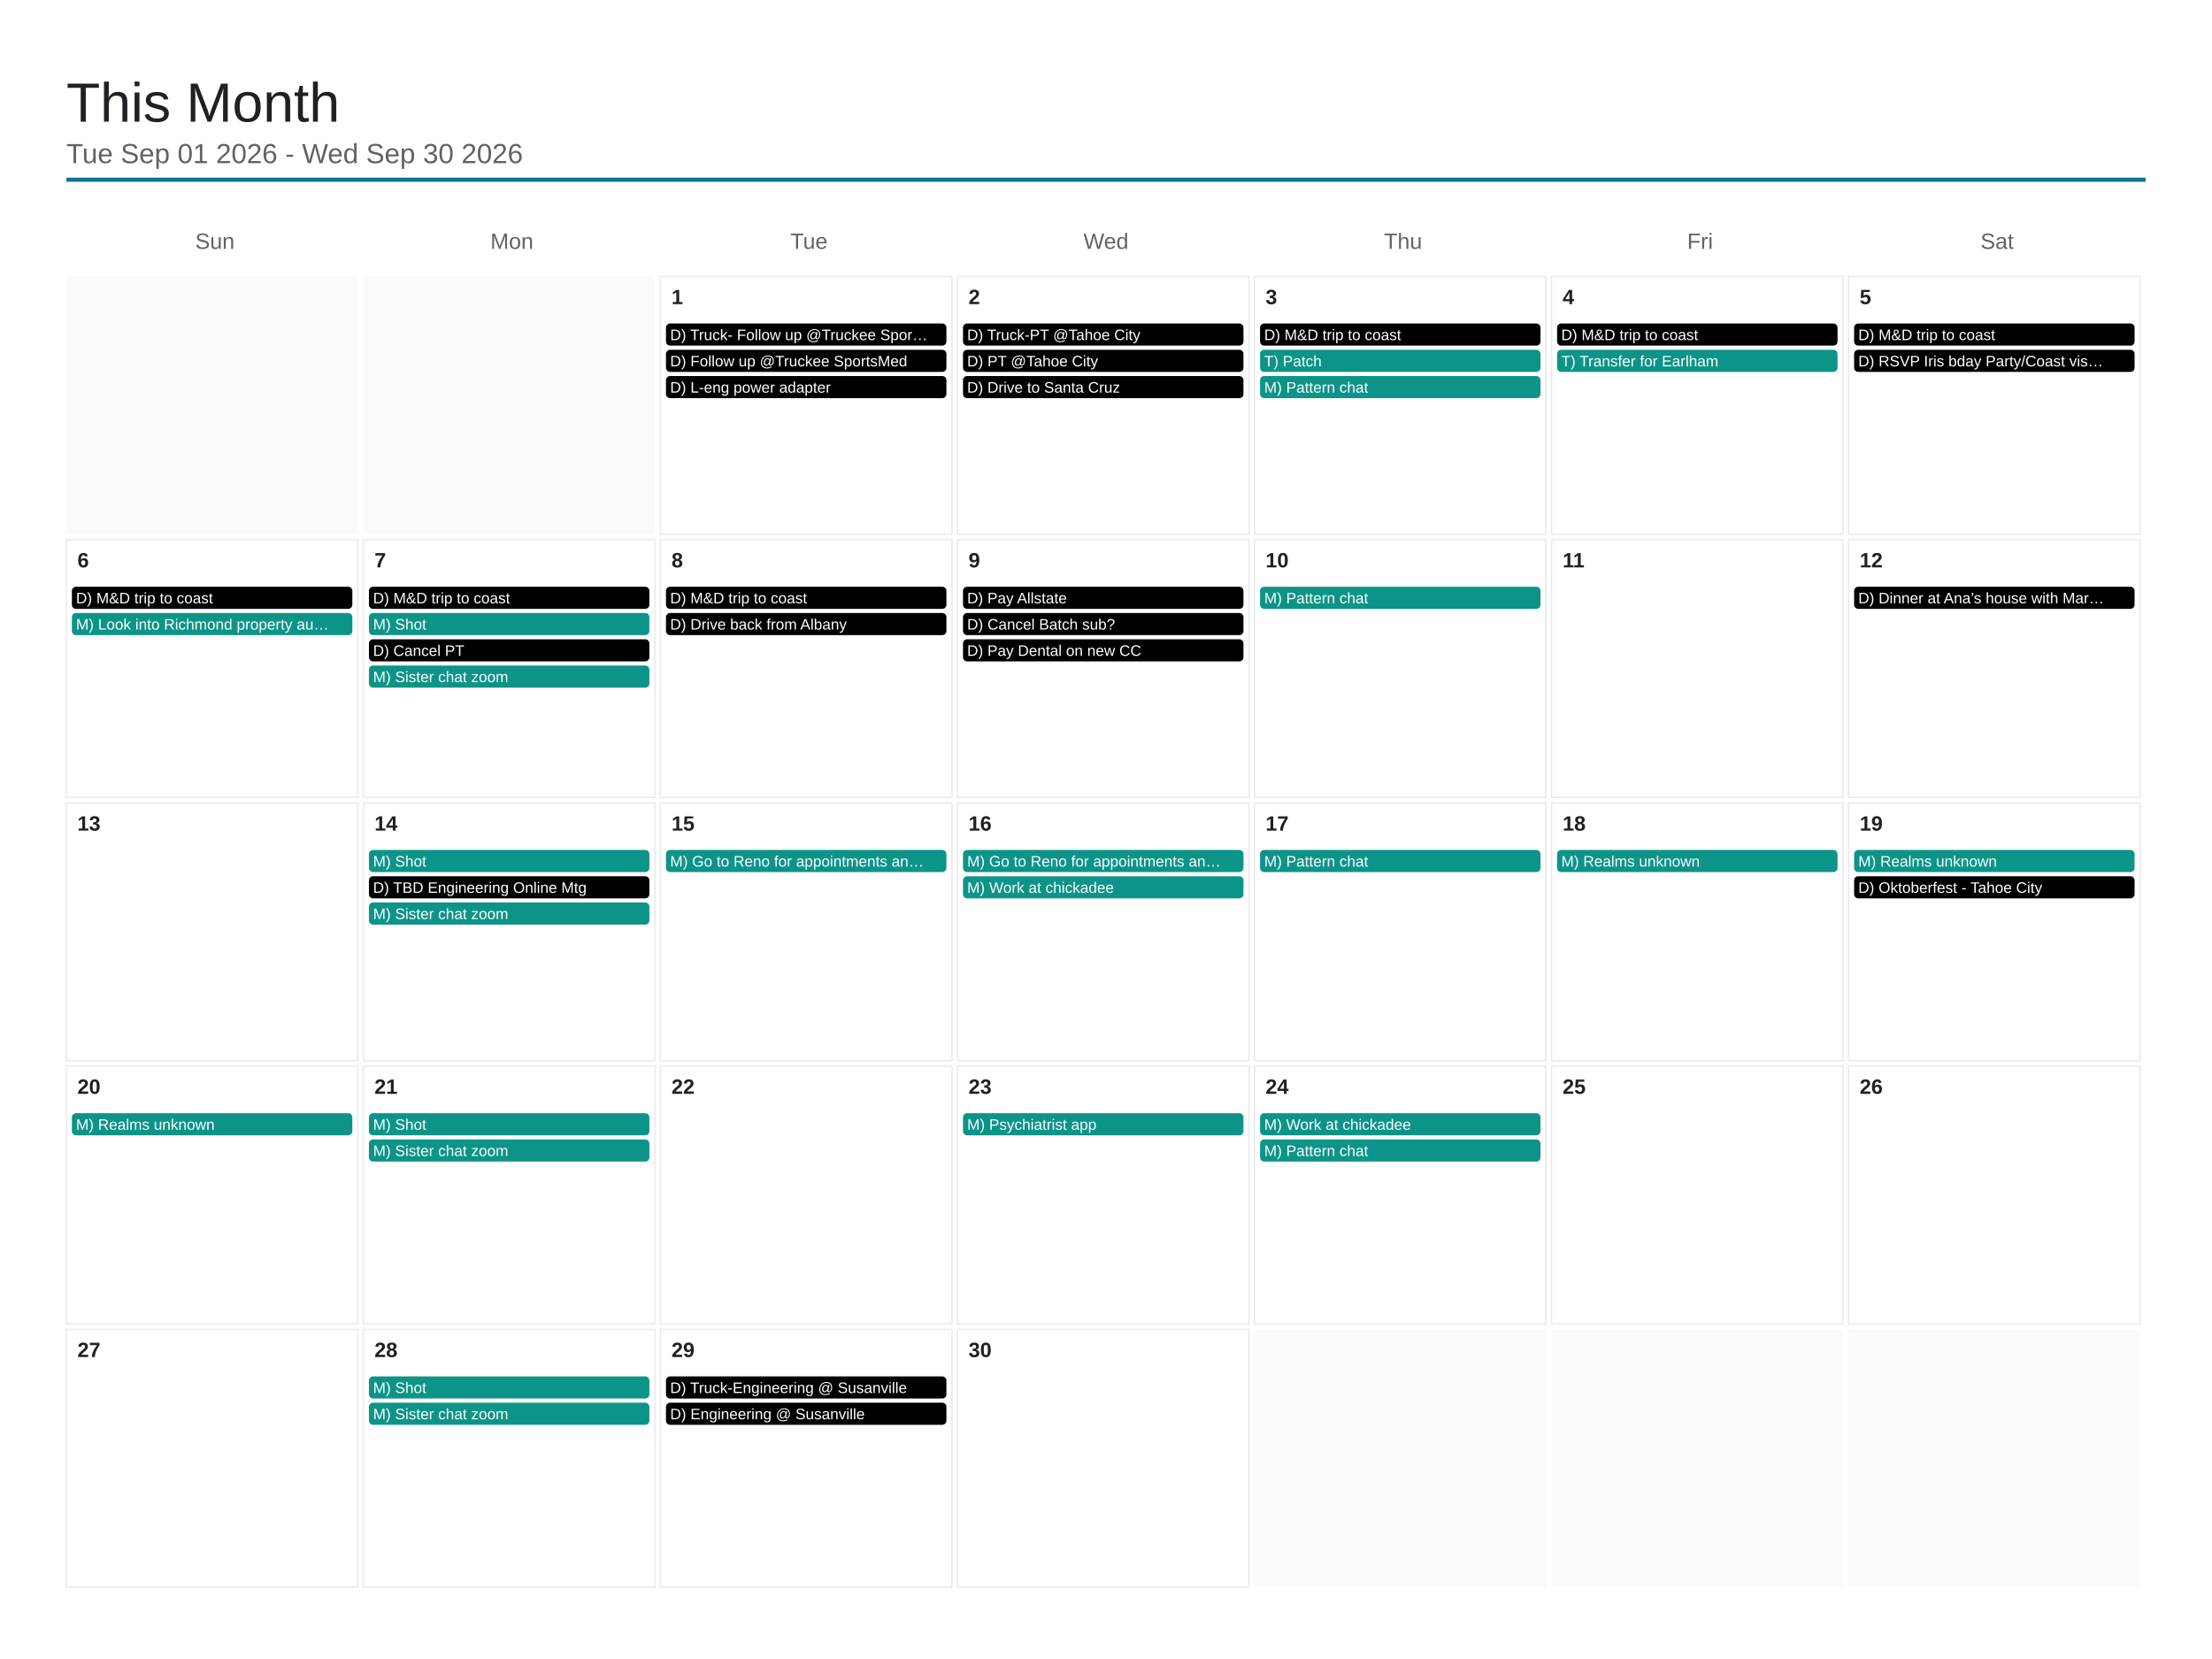
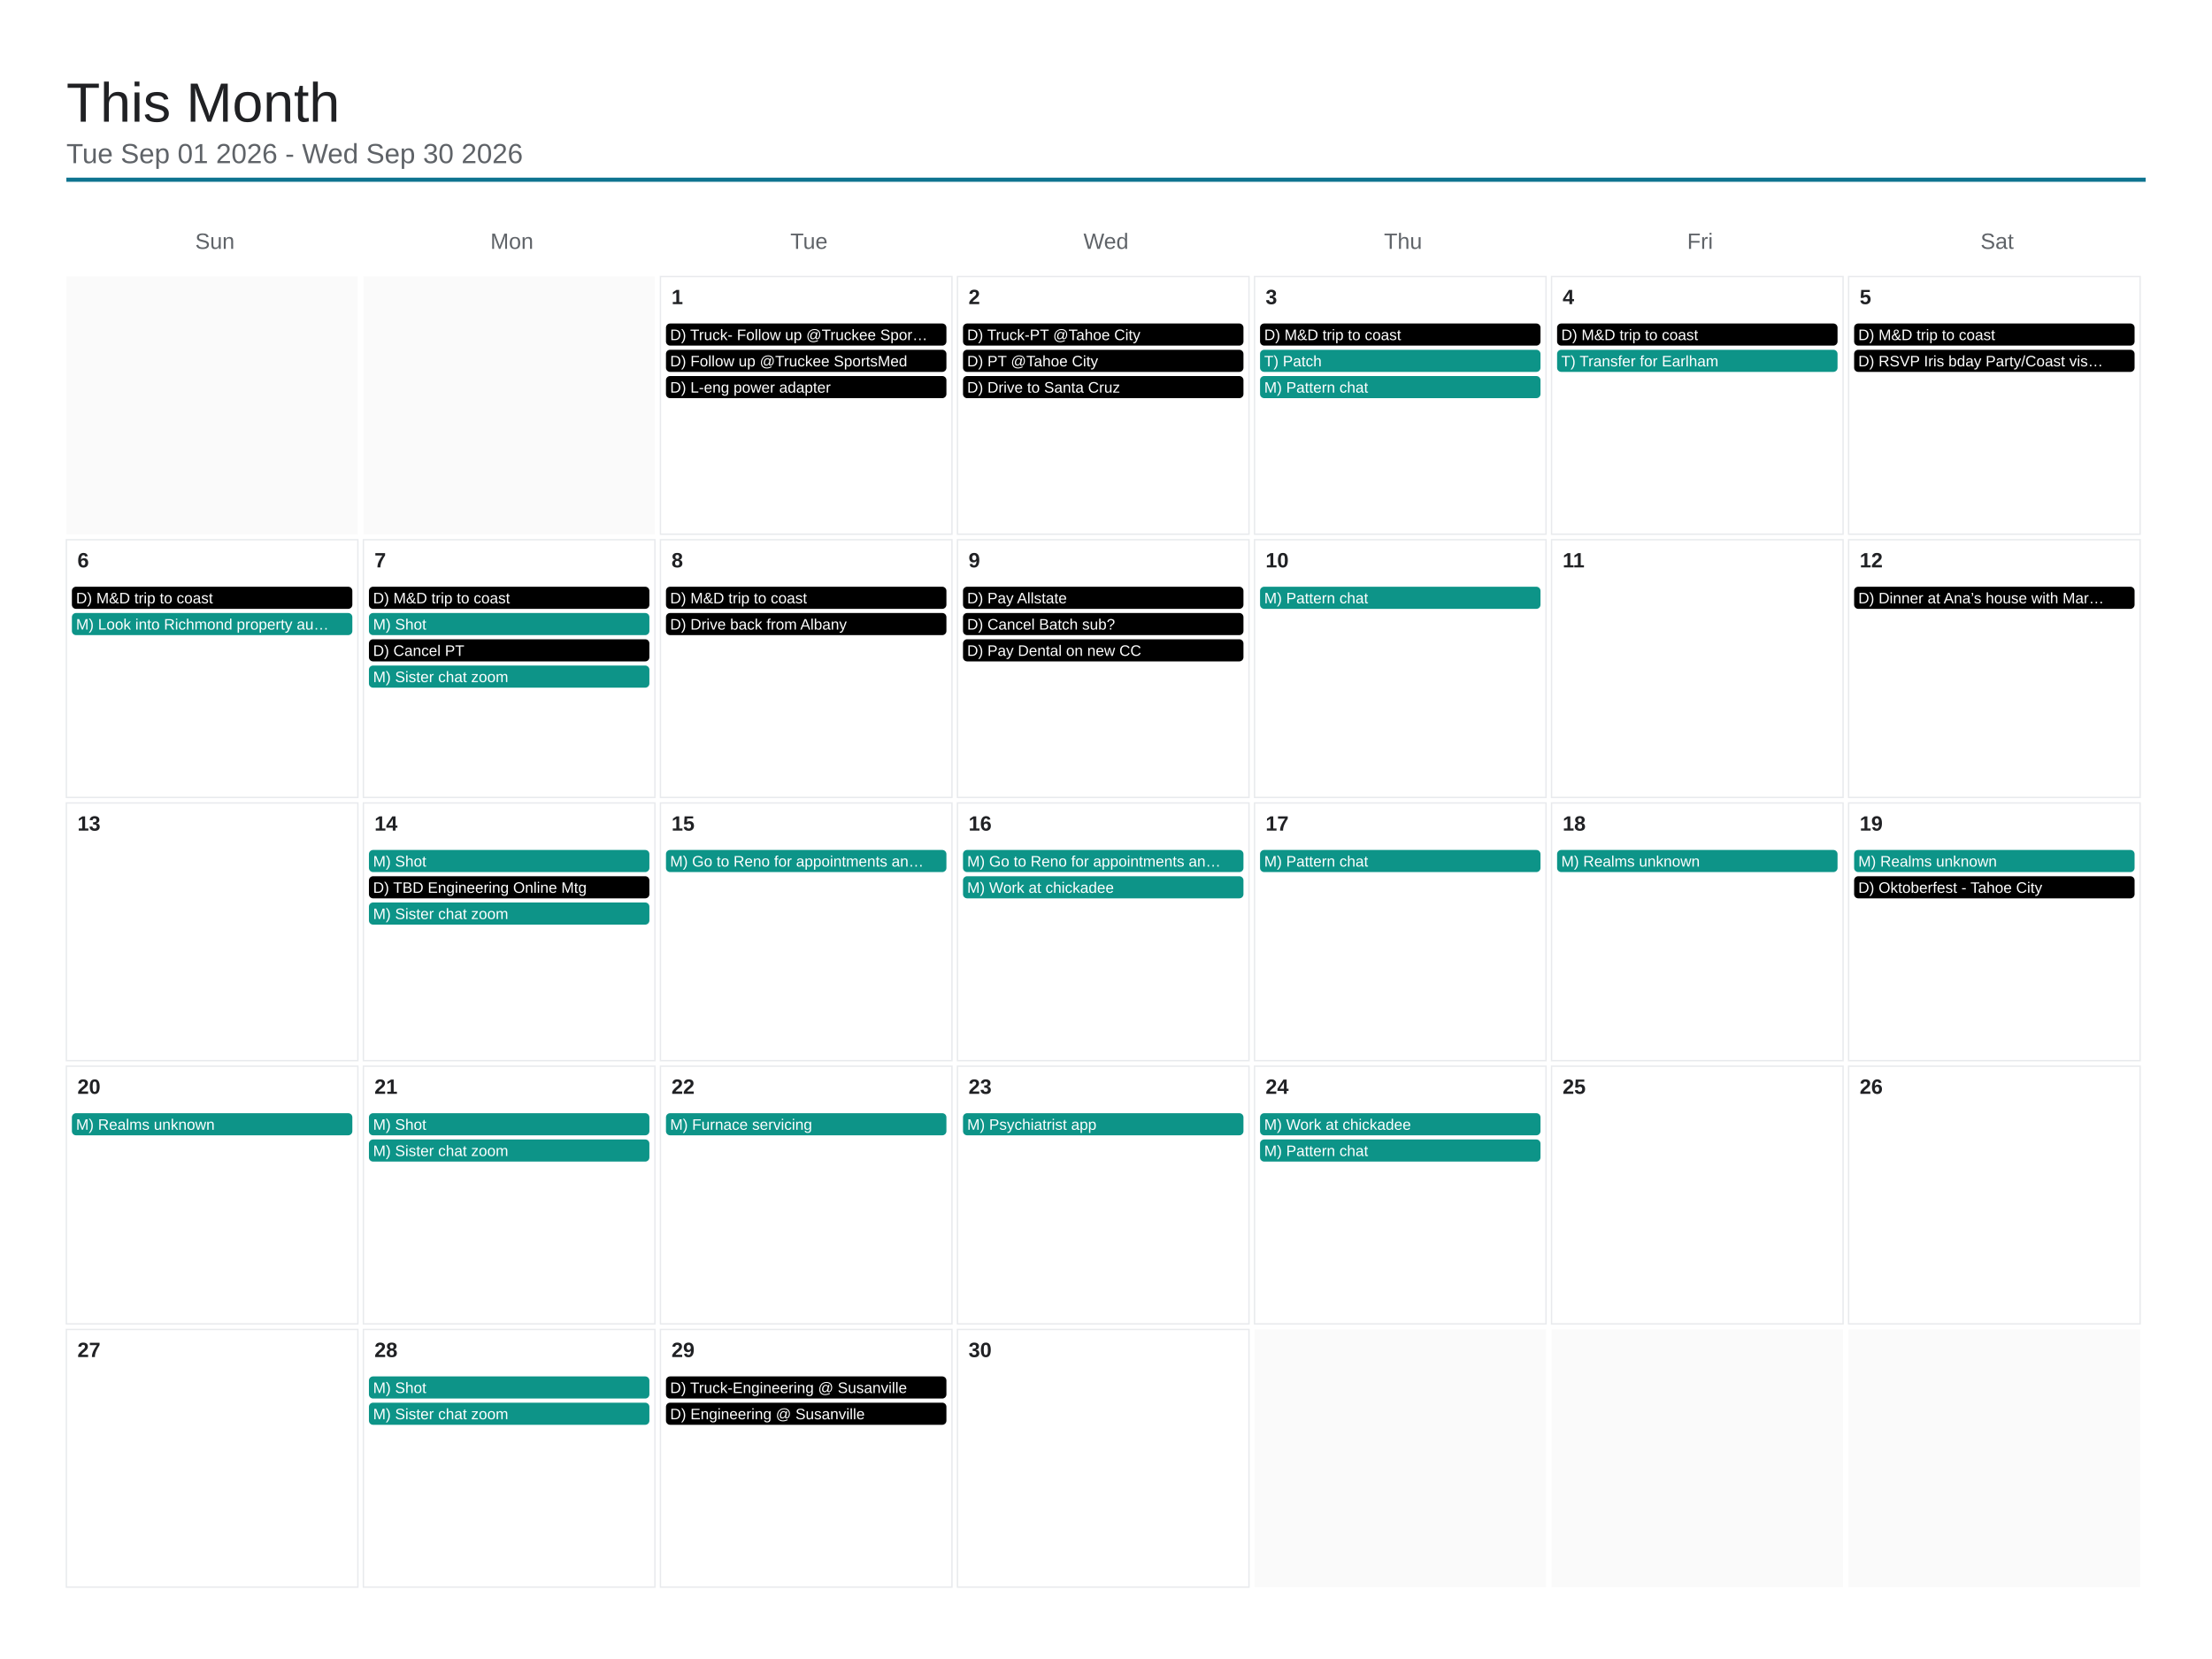
<svg xmlns="http://www.w3.org/2000/svg" viewBox="0 0 1600 1200" width="1600" height="1200">
  <rect x="0" y="0" width="1600" height="1200" fill="#ffffff" />
  <text x="48" y="88" font-family="Arial, Helvetica, sans-serif" font-size="40" font-weight="500" fill="#202124">This Month</text>
  <text x="48" y="118" font-family="Arial, Helvetica, sans-serif" font-size="20" fill="#5f6368">Tue Sep 01 2026 - Wed Sep 30 2026</text>
  <line x1="48" y1="130" x2="1552" y2="130" stroke="#0e7490" stroke-width="3" />
  <text x="155.429" y="180" font-family="Arial, Helvetica, sans-serif" font-size="16" fill="#5f6368" text-anchor="middle">Sun</text>
  <text x="370.286" y="180" font-family="Arial, Helvetica, sans-serif" font-size="16" fill="#5f6368" text-anchor="middle">Mon</text>
  <text x="585.143" y="180" font-family="Arial, Helvetica, sans-serif" font-size="16" fill="#5f6368" text-anchor="middle">Tue</text>
  <text x="800" y="180" font-family="Arial, Helvetica, sans-serif" font-size="16" fill="#5f6368" text-anchor="middle">Wed</text>
  <text x="1014.857" y="180" font-family="Arial, Helvetica, sans-serif" font-size="16" fill="#5f6368" text-anchor="middle">Thu</text>
  <text x="1229.714" y="180" font-family="Arial, Helvetica, sans-serif" font-size="16" fill="#5f6368" text-anchor="middle">Fri</text>
  <text x="1444.571" y="180" font-family="Arial, Helvetica, sans-serif" font-size="16" fill="#5f6368" text-anchor="middle">Sat</text>
  <rect x="48" y="200" width="210.857" height="186.4" fill="#fafafa" />
  <rect x="262.857" y="200" width="210.857" height="186.4" fill="#fafafa" />
  <rect x="477.714" y="200" width="210.857" height="186.4" fill="none" stroke="#e8eaed" stroke-width="1" />
  <text x="485.714" y="220" font-family="Arial, Helvetica, sans-serif" font-size="15" font-weight="600" fill="#202124">1</text>
  <rect x="481.714" y="234" width="202.857" height="16" rx="3" fill="#000000" />
  <text x="484.714" y="246" font-family="Arial, Helvetica, sans-serif" font-size="11" fill="#ffffff">D) Truck- Follow up @Truckee Spor…</text>
  <rect x="481.714" y="253" width="202.857" height="16" rx="3" fill="#000000" />
  <text x="484.714" y="265" font-family="Arial, Helvetica, sans-serif" font-size="11" fill="#ffffff">D) Follow up @Truckee SportsMed</text>
  <rect x="481.714" y="272" width="202.857" height="16" rx="3" fill="#000000" />
  <text x="484.714" y="284" font-family="Arial, Helvetica, sans-serif" font-size="11" fill="#ffffff">D) L-eng power adapter</text>
  <rect x="692.571" y="200" width="210.857" height="186.4" fill="none" stroke="#e8eaed" stroke-width="1" />
  <text x="700.571" y="220" font-family="Arial, Helvetica, sans-serif" font-size="15" font-weight="600" fill="#202124">2</text>
  <rect x="696.571" y="234" width="202.857" height="16" rx="3" fill="#000000" />
  <text x="699.571" y="246" font-family="Arial, Helvetica, sans-serif" font-size="11" fill="#ffffff">D) Truck-PT @Tahoe City</text>
  <rect x="696.571" y="253" width="202.857" height="16" rx="3" fill="#000000" />
  <text x="699.571" y="265" font-family="Arial, Helvetica, sans-serif" font-size="11" fill="#ffffff">D) PT @Tahoe City</text>
  <rect x="696.571" y="272" width="202.857" height="16" rx="3" fill="#000000" />
  <text x="699.571" y="284" font-family="Arial, Helvetica, sans-serif" font-size="11" fill="#ffffff">D) Drive to Santa Cruz</text>
  <rect x="907.429" y="200" width="210.857" height="186.4" fill="none" stroke="#e8eaed" stroke-width="1" />
  <text x="915.429" y="220" font-family="Arial, Helvetica, sans-serif" font-size="15" font-weight="600" fill="#202124">3</text>
  <rect x="911.429" y="234" width="202.857" height="16" rx="3" fill="#000000" />
  <text x="914.429" y="246" font-family="Arial, Helvetica, sans-serif" font-size="11" fill="#ffffff">D) M&amp;D trip to coast</text>
  <rect x="911.429" y="253" width="202.857" height="16" rx="3" fill="#0d9488" />
  <text x="914.429" y="265" font-family="Arial, Helvetica, sans-serif" font-size="11" fill="#ffffff">T) Patch</text>
  <rect x="911.429" y="272" width="202.857" height="16" rx="3" fill="#0d9488" />
  <text x="914.429" y="284" font-family="Arial, Helvetica, sans-serif" font-size="11" fill="#ffffff">M) Pattern chat</text>
  <rect x="1122.286" y="200" width="210.857" height="186.4" fill="none" stroke="#e8eaed" stroke-width="1" />
  <text x="1130.286" y="220" font-family="Arial, Helvetica, sans-serif" font-size="15" font-weight="600" fill="#202124">4</text>
  <rect x="1126.286" y="234" width="202.857" height="16" rx="3" fill="#000000" />
  <text x="1129.286" y="246" font-family="Arial, Helvetica, sans-serif" font-size="11" fill="#ffffff">D) M&amp;D trip to coast</text>
  <rect x="1126.286" y="253" width="202.857" height="16" rx="3" fill="#0d9488" />
  <text x="1129.286" y="265" font-family="Arial, Helvetica, sans-serif" font-size="11" fill="#ffffff">T) Transfer for Earlham</text>
  <rect x="1337.143" y="200" width="210.857" height="186.4" fill="none" stroke="#e8eaed" stroke-width="1" />
  <text x="1345.143" y="220" font-family="Arial, Helvetica, sans-serif" font-size="15" font-weight="600" fill="#202124">5</text>
  <rect x="1341.143" y="234" width="202.857" height="16" rx="3" fill="#000000" />
  <text x="1344.143" y="246" font-family="Arial, Helvetica, sans-serif" font-size="11" fill="#ffffff">D) M&amp;D trip to coast</text>
  <rect x="1341.143" y="253" width="202.857" height="16" rx="3" fill="#000000" />
  <text x="1344.143" y="265" font-family="Arial, Helvetica, sans-serif" font-size="11" fill="#ffffff">D) RSVP Iris bday Party/Coast vis…</text>
  <rect x="48" y="390.4" width="210.857" height="186.4" fill="none" stroke="#e8eaed" stroke-width="1" />
  <text x="56" y="410.4" font-family="Arial, Helvetica, sans-serif" font-size="15" font-weight="600" fill="#202124">6</text>
  <rect x="52" y="424.4" width="202.857" height="16" rx="3" fill="#000000" />
  <text x="55" y="436.4" font-family="Arial, Helvetica, sans-serif" font-size="11" fill="#ffffff">D) M&amp;D trip to coast</text>
  <rect x="52" y="443.4" width="202.857" height="16" rx="3" fill="#0d9488" />
  <text x="55" y="455.4" font-family="Arial, Helvetica, sans-serif" font-size="11" fill="#ffffff">M) Look into Richmond property au…</text>
  <rect x="262.857" y="390.4" width="210.857" height="186.4" fill="none" stroke="#e8eaed" stroke-width="1" />
  <text x="270.857" y="410.4" font-family="Arial, Helvetica, sans-serif" font-size="15" font-weight="600" fill="#202124">7</text>
  <rect x="266.857" y="424.4" width="202.857" height="16" rx="3" fill="#000000" />
  <text x="269.857" y="436.4" font-family="Arial, Helvetica, sans-serif" font-size="11" fill="#ffffff">D) M&amp;D trip to coast</text>
  <rect x="266.857" y="443.4" width="202.857" height="16" rx="3" fill="#0d9488" />
  <text x="269.857" y="455.4" font-family="Arial, Helvetica, sans-serif" font-size="11" fill="#ffffff">M) Shot</text>
  <rect x="266.857" y="462.4" width="202.857" height="16" rx="3" fill="#000000" />
  <text x="269.857" y="474.4" font-family="Arial, Helvetica, sans-serif" font-size="11" fill="#ffffff">D) Cancel PT</text>
  <rect x="266.857" y="481.4" width="202.857" height="16" rx="3" fill="#0d9488" />
  <text x="269.857" y="493.4" font-family="Arial, Helvetica, sans-serif" font-size="11" fill="#ffffff">M) Sister chat zoom</text>
  <rect x="477.714" y="390.4" width="210.857" height="186.4" fill="none" stroke="#e8eaed" stroke-width="1" />
  <text x="485.714" y="410.4" font-family="Arial, Helvetica, sans-serif" font-size="15" font-weight="600" fill="#202124">8</text>
  <rect x="481.714" y="424.4" width="202.857" height="16" rx="3" fill="#000000" />
  <text x="484.714" y="436.4" font-family="Arial, Helvetica, sans-serif" font-size="11" fill="#ffffff">D) M&amp;D trip to coast</text>
  <rect x="481.714" y="443.4" width="202.857" height="16" rx="3" fill="#000000" />
  <text x="484.714" y="455.4" font-family="Arial, Helvetica, sans-serif" font-size="11" fill="#ffffff">D) Drive back from Albany</text>
  <rect x="692.571" y="390.4" width="210.857" height="186.4" fill="none" stroke="#e8eaed" stroke-width="1" />
  <text x="700.571" y="410.4" font-family="Arial, Helvetica, sans-serif" font-size="15" font-weight="600" fill="#202124">9</text>
  <rect x="696.571" y="424.4" width="202.857" height="16" rx="3" fill="#000000" />
  <text x="699.571" y="436.4" font-family="Arial, Helvetica, sans-serif" font-size="11" fill="#ffffff">D) Pay Allstate</text>
  <rect x="696.571" y="443.4" width="202.857" height="16" rx="3" fill="#000000" />
  <text x="699.571" y="455.4" font-family="Arial, Helvetica, sans-serif" font-size="11" fill="#ffffff">D) Cancel Batch sub?</text>
  <rect x="696.571" y="462.4" width="202.857" height="16" rx="3" fill="#000000" />
  <text x="699.571" y="474.4" font-family="Arial, Helvetica, sans-serif" font-size="11" fill="#ffffff">D) Pay Dental on new CC</text>
  <rect x="907.429" y="390.4" width="210.857" height="186.4" fill="none" stroke="#e8eaed" stroke-width="1" />
  <text x="915.429" y="410.4" font-family="Arial, Helvetica, sans-serif" font-size="15" font-weight="600" fill="#202124">10</text>
  <rect x="911.429" y="424.4" width="202.857" height="16" rx="3" fill="#0d9488" />
  <text x="914.429" y="436.4" font-family="Arial, Helvetica, sans-serif" font-size="11" fill="#ffffff">M) Pattern chat</text>
  <rect x="1122.286" y="390.4" width="210.857" height="186.4" fill="none" stroke="#e8eaed" stroke-width="1" />
  <text x="1130.286" y="410.4" font-family="Arial, Helvetica, sans-serif" font-size="15" font-weight="600" fill="#202124">11</text>
  <rect x="1337.143" y="390.4" width="210.857" height="186.4" fill="none" stroke="#e8eaed" stroke-width="1" />
  <text x="1345.143" y="410.4" font-family="Arial, Helvetica, sans-serif" font-size="15" font-weight="600" fill="#202124">12</text>
  <rect x="1341.143" y="424.4" width="202.857" height="16" rx="3" fill="#000000" />
  <text x="1344.143" y="436.4" font-family="Arial, Helvetica, sans-serif" font-size="11" fill="#ffffff">D) Dinner at Ana’s house with Mar…</text>
  <rect x="48" y="580.8" width="210.857" height="186.4" fill="none" stroke="#e8eaed" stroke-width="1" />
  <text x="56" y="600.8" font-family="Arial, Helvetica, sans-serif" font-size="15" font-weight="600" fill="#202124">13</text>
  <rect x="262.857" y="580.8" width="210.857" height="186.4" fill="none" stroke="#e8eaed" stroke-width="1" />
  <text x="270.857" y="600.8" font-family="Arial, Helvetica, sans-serif" font-size="15" font-weight="600" fill="#202124">14</text>
  <rect x="266.857" y="614.8" width="202.857" height="16" rx="3" fill="#0d9488" />
  <text x="269.857" y="626.8" font-family="Arial, Helvetica, sans-serif" font-size="11" fill="#ffffff">M) Shot</text>
  <rect x="266.857" y="633.8" width="202.857" height="16" rx="3" fill="#000000" />
  <text x="269.857" y="645.8" font-family="Arial, Helvetica, sans-serif" font-size="11" fill="#ffffff">D) TBD Engineering Online Mtg</text>
  <rect x="266.857" y="652.8" width="202.857" height="16" rx="3" fill="#0d9488" />
  <text x="269.857" y="664.8" font-family="Arial, Helvetica, sans-serif" font-size="11" fill="#ffffff">M) Sister chat zoom</text>
  <rect x="477.714" y="580.8" width="210.857" height="186.4" fill="none" stroke="#e8eaed" stroke-width="1" />
  <text x="485.714" y="600.8" font-family="Arial, Helvetica, sans-serif" font-size="15" font-weight="600" fill="#202124">15</text>
  <rect x="481.714" y="614.8" width="202.857" height="16" rx="3" fill="#0d9488" />
  <text x="484.714" y="626.8" font-family="Arial, Helvetica, sans-serif" font-size="11" fill="#ffffff">M) Go to Reno for appointments an…</text>
  <rect x="692.571" y="580.8" width="210.857" height="186.4" fill="none" stroke="#e8eaed" stroke-width="1" />
  <text x="700.571" y="600.8" font-family="Arial, Helvetica, sans-serif" font-size="15" font-weight="600" fill="#202124">16</text>
  <rect x="696.571" y="614.8" width="202.857" height="16" rx="3" fill="#0d9488" />
  <text x="699.571" y="626.8" font-family="Arial, Helvetica, sans-serif" font-size="11" fill="#ffffff">M) Go to Reno for appointments an…</text>
  <rect x="696.571" y="633.8" width="202.857" height="16" rx="3" fill="#0d9488" />
  <text x="699.571" y="645.8" font-family="Arial, Helvetica, sans-serif" font-size="11" fill="#ffffff">M) Work at chickadee</text>
  <rect x="907.429" y="580.8" width="210.857" height="186.4" fill="none" stroke="#e8eaed" stroke-width="1" />
  <text x="915.429" y="600.8" font-family="Arial, Helvetica, sans-serif" font-size="15" font-weight="600" fill="#202124">17</text>
  <rect x="911.429" y="614.8" width="202.857" height="16" rx="3" fill="#0d9488" />
  <text x="914.429" y="626.8" font-family="Arial, Helvetica, sans-serif" font-size="11" fill="#ffffff">M) Pattern chat</text>
  <rect x="1122.286" y="580.8" width="210.857" height="186.4" fill="none" stroke="#e8eaed" stroke-width="1" />
  <text x="1130.286" y="600.8" font-family="Arial, Helvetica, sans-serif" font-size="15" font-weight="600" fill="#202124">18</text>
  <rect x="1126.286" y="614.8" width="202.857" height="16" rx="3" fill="#0d9488" />
  <text x="1129.286" y="626.8" font-family="Arial, Helvetica, sans-serif" font-size="11" fill="#ffffff">M) Realms unknown</text>
  <rect x="1337.143" y="580.8" width="210.857" height="186.4" fill="none" stroke="#e8eaed" stroke-width="1" />
  <text x="1345.143" y="600.8" font-family="Arial, Helvetica, sans-serif" font-size="15" font-weight="600" fill="#202124">19</text>
  <rect x="1341.143" y="614.8" width="202.857" height="16" rx="3" fill="#0d9488" />
  <text x="1344.143" y="626.8" font-family="Arial, Helvetica, sans-serif" font-size="11" fill="#ffffff">M) Realms unknown</text>
  <rect x="1341.143" y="633.8" width="202.857" height="16" rx="3" fill="#000000" />
  <text x="1344.143" y="645.8" font-family="Arial, Helvetica, sans-serif" font-size="11" fill="#ffffff">D) Oktoberfest - Tahoe City</text>
  <rect x="48" y="771.2" width="210.857" height="186.4" fill="none" stroke="#e8eaed" stroke-width="1" />
  <text x="56" y="791.2" font-family="Arial, Helvetica, sans-serif" font-size="15" font-weight="600" fill="#202124">20</text>
  <rect x="52" y="805.2" width="202.857" height="16" rx="3" fill="#0d9488" />
  <text x="55" y="817.2" font-family="Arial, Helvetica, sans-serif" font-size="11" fill="#ffffff">M) Realms unknown</text>
  <rect x="262.857" y="771.2" width="210.857" height="186.4" fill="none" stroke="#e8eaed" stroke-width="1" />
  <text x="270.857" y="791.2" font-family="Arial, Helvetica, sans-serif" font-size="15" font-weight="600" fill="#202124">21</text>
  <rect x="266.857" y="805.2" width="202.857" height="16" rx="3" fill="#0d9488" />
  <text x="269.857" y="817.2" font-family="Arial, Helvetica, sans-serif" font-size="11" fill="#ffffff">M) Shot</text>
  <rect x="266.857" y="824.2" width="202.857" height="16" rx="3" fill="#0d9488" />
  <text x="269.857" y="836.2" font-family="Arial, Helvetica, sans-serif" font-size="11" fill="#ffffff">M) Sister chat zoom</text>
  <rect x="477.714" y="771.2" width="210.857" height="186.4" fill="none" stroke="#e8eaed" stroke-width="1" />
  <text x="485.714" y="791.2" font-family="Arial, Helvetica, sans-serif" font-size="15" font-weight="600" fill="#202124">22</text>
+   <rect x="481.714" y="805.2" width="202.857" height="16" rx="3" fill="#0d9488" />
+   <text x="484.714" y="817.2" font-family="Arial, Helvetica, sans-serif" font-size="11" fill="#ffffff">M) Furnace servicing</text>
  <rect x="692.571" y="771.2" width="210.857" height="186.4" fill="none" stroke="#e8eaed" stroke-width="1" />
  <text x="700.571" y="791.2" font-family="Arial, Helvetica, sans-serif" font-size="15" font-weight="600" fill="#202124">23</text>
  <rect x="696.571" y="805.2" width="202.857" height="16" rx="3" fill="#0d9488" />
  <text x="699.571" y="817.2" font-family="Arial, Helvetica, sans-serif" font-size="11" fill="#ffffff">M) Psychiatrist app</text>
  <rect x="907.429" y="771.2" width="210.857" height="186.4" fill="none" stroke="#e8eaed" stroke-width="1" />
  <text x="915.429" y="791.2" font-family="Arial, Helvetica, sans-serif" font-size="15" font-weight="600" fill="#202124">24</text>
  <rect x="911.429" y="805.2" width="202.857" height="16" rx="3" fill="#0d9488" />
  <text x="914.429" y="817.2" font-family="Arial, Helvetica, sans-serif" font-size="11" fill="#ffffff">M) Work at chickadee</text>
  <rect x="911.429" y="824.2" width="202.857" height="16" rx="3" fill="#0d9488" />
  <text x="914.429" y="836.2" font-family="Arial, Helvetica, sans-serif" font-size="11" fill="#ffffff">M) Pattern chat</text>
  <rect x="1122.286" y="771.2" width="210.857" height="186.4" fill="none" stroke="#e8eaed" stroke-width="1" />
  <text x="1130.286" y="791.2" font-family="Arial, Helvetica, sans-serif" font-size="15" font-weight="600" fill="#202124">25</text>
  <rect x="1337.143" y="771.2" width="210.857" height="186.4" fill="none" stroke="#e8eaed" stroke-width="1" />
  <text x="1345.143" y="791.2" font-family="Arial, Helvetica, sans-serif" font-size="15" font-weight="600" fill="#202124">26</text>
  <rect x="48" y="961.6" width="210.857" height="186.4" fill="none" stroke="#e8eaed" stroke-width="1" />
  <text x="56" y="981.6" font-family="Arial, Helvetica, sans-serif" font-size="15" font-weight="600" fill="#202124">27</text>
  <rect x="262.857" y="961.6" width="210.857" height="186.4" fill="none" stroke="#e8eaed" stroke-width="1" />
  <text x="270.857" y="981.6" font-family="Arial, Helvetica, sans-serif" font-size="15" font-weight="600" fill="#202124">28</text>
  <rect x="266.857" y="995.6" width="202.857" height="16" rx="3" fill="#0d9488" />
  <text x="269.857" y="1007.6" font-family="Arial, Helvetica, sans-serif" font-size="11" fill="#ffffff">M) Shot</text>
  <rect x="266.857" y="1014.6" width="202.857" height="16" rx="3" fill="#0d9488" />
  <text x="269.857" y="1026.6" font-family="Arial, Helvetica, sans-serif" font-size="11" fill="#ffffff">M) Sister chat zoom</text>
  <rect x="477.714" y="961.6" width="210.857" height="186.4" fill="none" stroke="#e8eaed" stroke-width="1" />
  <text x="485.714" y="981.6" font-family="Arial, Helvetica, sans-serif" font-size="15" font-weight="600" fill="#202124">29</text>
  <rect x="481.714" y="995.6" width="202.857" height="16" rx="3" fill="#000000" />
  <text x="484.714" y="1007.6" font-family="Arial, Helvetica, sans-serif" font-size="11" fill="#ffffff">D) Truck-Engineering @ Susanville</text>
  <rect x="481.714" y="1014.6" width="202.857" height="16" rx="3" fill="#000000" />
  <text x="484.714" y="1026.6" font-family="Arial, Helvetica, sans-serif" font-size="11" fill="#ffffff">D) Engineering @ Susanville</text>
  <rect x="692.571" y="961.6" width="210.857" height="186.4" fill="none" stroke="#e8eaed" stroke-width="1" />
  <text x="700.571" y="981.6" font-family="Arial, Helvetica, sans-serif" font-size="15" font-weight="600" fill="#202124">30</text>
  <rect x="907.429" y="961.6" width="210.857" height="186.4" fill="#fafafa" />
  <rect x="1122.286" y="961.6" width="210.857" height="186.4" fill="#fafafa" />
  <rect x="1337.143" y="961.6" width="210.857" height="186.4" fill="#fafafa" />
</svg>
